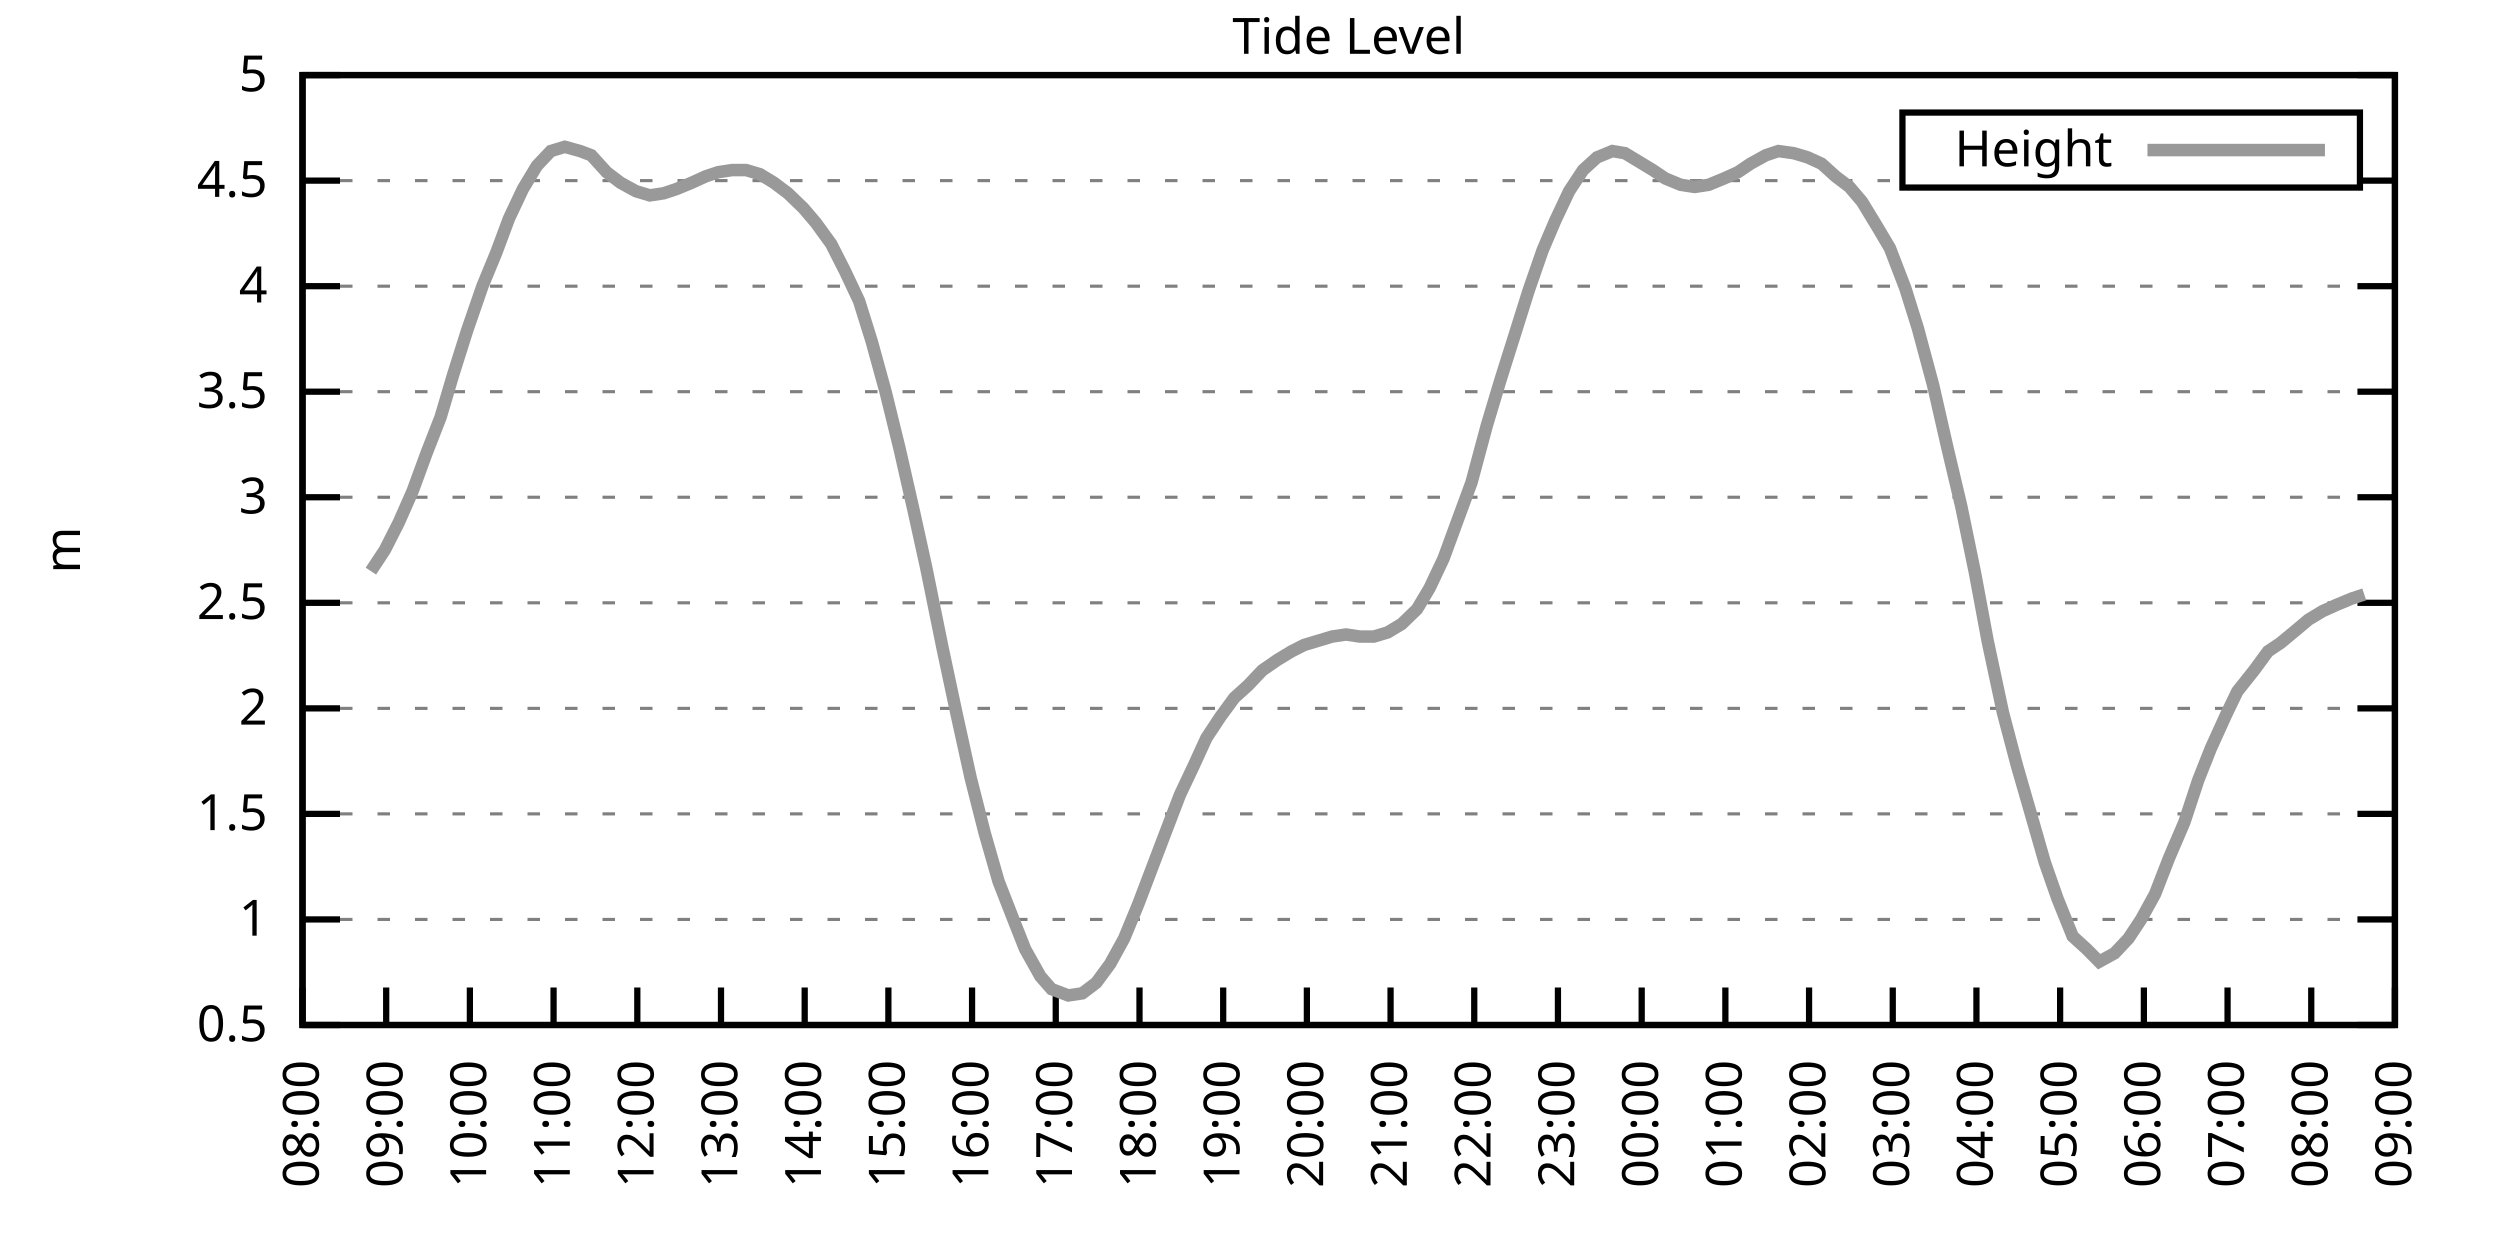
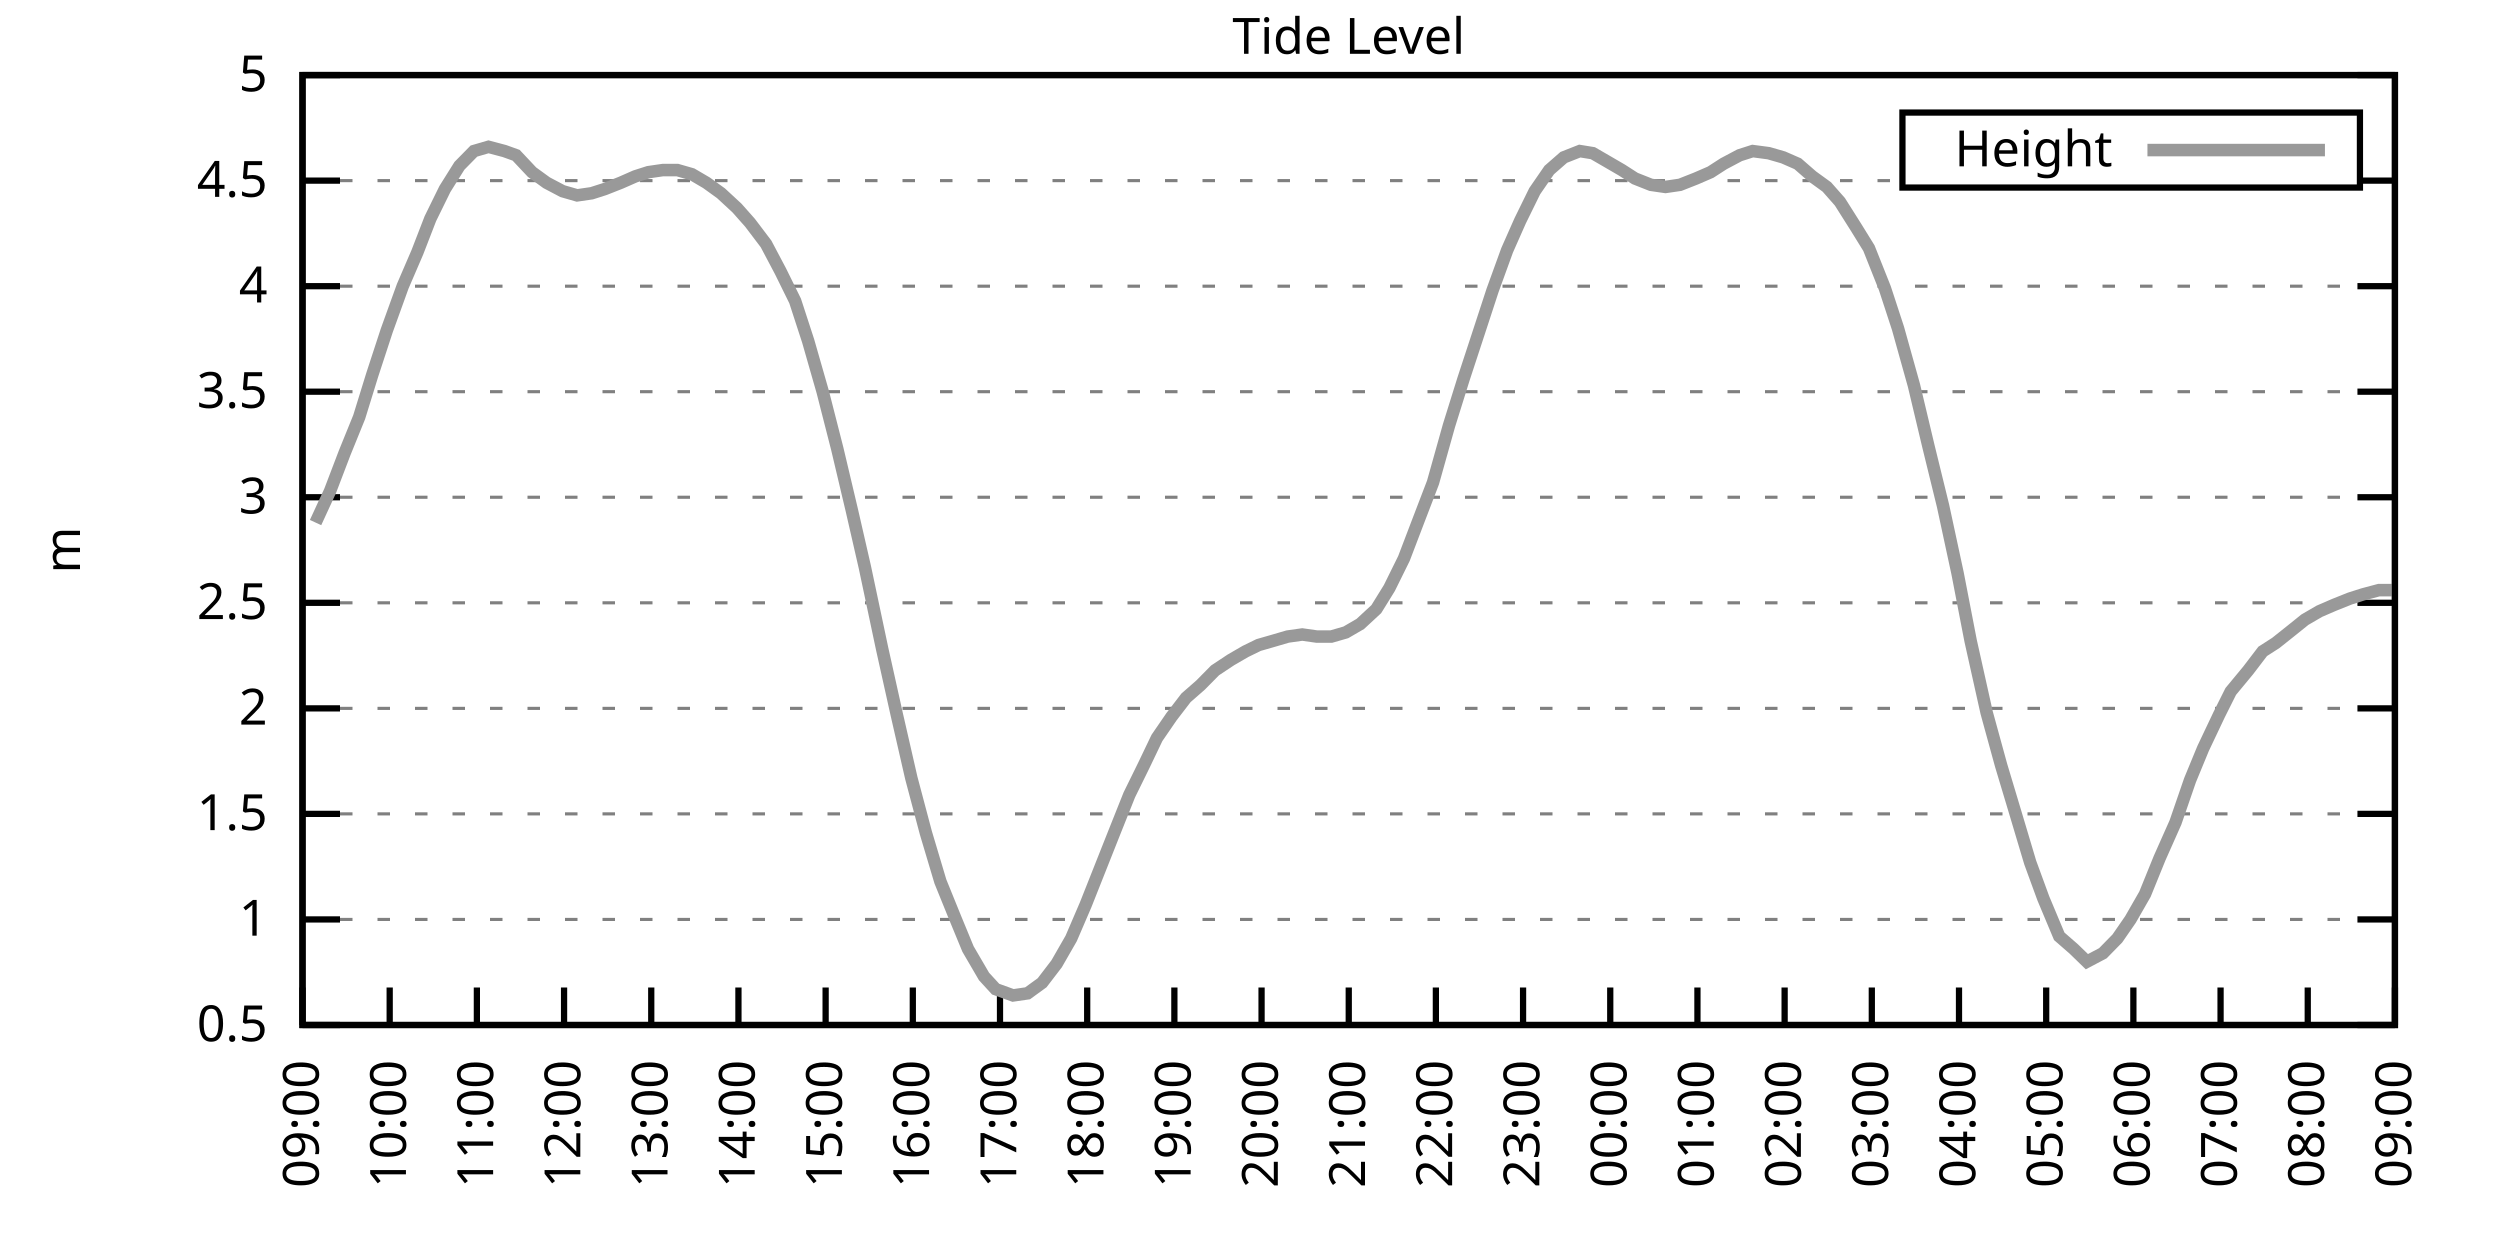
<svg xmlns="http://www.w3.org/2000/svg" xmlns:xlink="http://www.w3.org/1999/xlink" width="400" height="200" viewBox="0 0 400 200">
  <g id="gnuplot_canvas">
    <rect x="0" y="0" width="400" height="200" fill="none" />
    <defs>
      <circle id="gpDot" r="0.5" stroke-width="0.5" stroke="currentColor" />
      <path id="gpPt0" stroke-width="0.333" stroke="currentColor" d="M-1,0 h2 M0,-1 v2" />
      <path id="gpPt1" stroke-width="0.333" stroke="currentColor" d="M-1,-1 L1,1 M1,-1 L-1,1" />
      <path id="gpPt2" stroke-width="0.333" stroke="currentColor" d="M-1,0 L1,0 M0,-1 L0,1 M-1,-1 L1,1 M-1,1 L1,-1" />
      <rect id="gpPt3" stroke-width="0.333" stroke="currentColor" x="-1" y="-1" width="2" height="2" />
      <rect id="gpPt4" stroke-width="0.333" stroke="currentColor" fill="currentColor" x="-1" y="-1" width="2" height="2" />
      <circle id="gpPt5" stroke-width="0.333" stroke="currentColor" cx="0" cy="0" r="1" />
      <use xlink:href="#gpPt5" id="gpPt6" fill="currentColor" stroke="none" />
      <path id="gpPt7" stroke-width="0.333" stroke="currentColor" d="M0,-1.33 L-1.33,0.67 L1.33,0.67 z" />
      <use xlink:href="#gpPt7" id="gpPt8" fill="currentColor" stroke="none" />
      <use xlink:href="#gpPt7" id="gpPt9" stroke="currentColor" transform="rotate(180)" />
      <use xlink:href="#gpPt9" id="gpPt10" fill="currentColor" stroke="none" />
      <use xlink:href="#gpPt3" id="gpPt11" stroke="currentColor" transform="rotate(45)" />
      <use xlink:href="#gpPt11" id="gpPt12" fill="currentColor" stroke="none" />
      <path id="gpPt13" stroke-width="0.333" stroke="currentColor" d="M0,1.330 L1.265,0.411 L0.782,-1.067 L-0.782,-1.076 L-1.265,0.411 z" />
      <use xlink:href="#gpPt13" id="gpPt14" fill="currentColor" stroke="none" />
      <filter id="textbox" filterUnits="objectBoundingBox" x="0" y="0" height="1" width="1">
        <feFlood flood-color="white" flood-opacity="1" result="bgnd" />
        <feComposite in="SourceGraphic" in2="bgnd" operator="atop" />
      </filter>
      <filter id="greybox" filterUnits="objectBoundingBox" x="0" y="0" height="1" width="1">
        <feFlood flood-color="lightgrey" flood-opacity="1" result="grey" />
        <feComposite in="SourceGraphic" in2="grey" operator="atop" />
      </filter>
    </defs>
    <g fill="none" color="white" stroke="currentColor" stroke-width="1.00" stroke-linecap="butt" stroke-linejoin="miter">
</g>
    <g fill="none" color="black" stroke="currentColor" stroke-width="1.00" stroke-linecap="butt" stroke-linejoin="miter">
      <g stroke="none" shape-rendering="crispEdges">
        <polygon fill="rgb(255, 255, 255)" points="48.40,164.00 383.18,164.00 383.18,12.02 48.40,12.02 " />
      </g>
    </g>
    <g fill="none" color="black" stroke="currentColor" stroke-width="1.00" stroke-linecap="butt" stroke-linejoin="miter">
</g>
    <g fill="none" color="black" stroke="black" stroke-width="0.50" stroke-linecap="butt" stroke-linejoin="miter">
</g>
    <g fill="none" color="gray" stroke="currentColor" stroke-width="0.50" stroke-linecap="butt" stroke-linejoin="miter">
      <path stroke="gray" stroke-dasharray="2,4" class="gridline" d="M48.40,164.00 L383.19,164.00  " />
    </g>
    <g fill="none" color="gray" stroke="gray" stroke-width="1.00" stroke-linecap="butt" stroke-linejoin="miter">
</g>
    <g fill="none" color="black" stroke="currentColor" stroke-width="1.00" stroke-linecap="butt" stroke-linejoin="miter">
      <path stroke="black" d="M48.40,164.00 L54.40,164.00 M383.19,164.00 L377.19,164.00  " />
      <g transform="translate(42.80,166.60)" stroke="none" fill="black" font-family="Sans" font-size="8.00" text-anchor="end">
        <text>
          <tspan font-family="Sans"> 0.5</tspan>
        </text>
      </g>
    </g>
    <g fill="none" color="black" stroke="currentColor" stroke-width="1.00" stroke-linecap="butt" stroke-linejoin="miter">
</g>
    <g fill="none" color="black" stroke="black" stroke-width="0.50" stroke-linecap="butt" stroke-linejoin="miter">
</g>
    <g fill="none" color="gray" stroke="currentColor" stroke-width="0.50" stroke-linecap="butt" stroke-linejoin="miter">
      <path stroke="gray" stroke-dasharray="2,4" class="gridline" d="M48.40,147.11 L383.19,147.11  " />
    </g>
    <g fill="none" color="gray" stroke="gray" stroke-width="1.00" stroke-linecap="butt" stroke-linejoin="miter">
</g>
    <g fill="none" color="black" stroke="currentColor" stroke-width="1.00" stroke-linecap="butt" stroke-linejoin="miter">
      <path stroke="black" d="M48.40,147.11 L54.40,147.11 M383.19,147.11 L377.19,147.11  " />
      <g transform="translate(42.80,149.71)" stroke="none" fill="black" font-family="Sans" font-size="8.00" text-anchor="end">
        <text>
          <tspan font-family="Sans"> 1</tspan>
        </text>
      </g>
    </g>
    <g fill="none" color="black" stroke="currentColor" stroke-width="1.00" stroke-linecap="butt" stroke-linejoin="miter">
</g>
    <g fill="none" color="black" stroke="black" stroke-width="0.50" stroke-linecap="butt" stroke-linejoin="miter">
</g>
    <g fill="none" color="gray" stroke="currentColor" stroke-width="0.50" stroke-linecap="butt" stroke-linejoin="miter">
      <path stroke="gray" stroke-dasharray="2,4" class="gridline" d="M48.40,130.22 L383.19,130.22  " />
    </g>
    <g fill="none" color="gray" stroke="gray" stroke-width="1.00" stroke-linecap="butt" stroke-linejoin="miter">
</g>
    <g fill="none" color="black" stroke="currentColor" stroke-width="1.00" stroke-linecap="butt" stroke-linejoin="miter">
      <path stroke="black" d="M48.40,130.22 L54.40,130.22 M383.19,130.22 L377.19,130.22  " />
      <g transform="translate(42.80,132.82)" stroke="none" fill="black" font-family="Sans" font-size="8.00" text-anchor="end">
        <text>
          <tspan font-family="Sans"> 1.5</tspan>
        </text>
      </g>
    </g>
    <g fill="none" color="black" stroke="currentColor" stroke-width="1.00" stroke-linecap="butt" stroke-linejoin="miter">
</g>
    <g fill="none" color="black" stroke="black" stroke-width="0.50" stroke-linecap="butt" stroke-linejoin="miter">
</g>
    <g fill="none" color="gray" stroke="currentColor" stroke-width="0.50" stroke-linecap="butt" stroke-linejoin="miter">
      <path stroke="gray" stroke-dasharray="2,4" class="gridline" d="M48.40,113.34 L383.19,113.34  " />
    </g>
    <g fill="none" color="gray" stroke="gray" stroke-width="1.00" stroke-linecap="butt" stroke-linejoin="miter">
</g>
    <g fill="none" color="black" stroke="currentColor" stroke-width="1.00" stroke-linecap="butt" stroke-linejoin="miter">
      <path stroke="black" d="M48.40,113.34 L54.40,113.34 M383.19,113.34 L377.19,113.34  " />
      <g transform="translate(42.80,115.94)" stroke="none" fill="black" font-family="Sans" font-size="8.00" text-anchor="end">
        <text>
          <tspan font-family="Sans"> 2</tspan>
        </text>
      </g>
    </g>
    <g fill="none" color="black" stroke="currentColor" stroke-width="1.00" stroke-linecap="butt" stroke-linejoin="miter">
</g>
    <g fill="none" color="black" stroke="black" stroke-width="0.50" stroke-linecap="butt" stroke-linejoin="miter">
</g>
    <g fill="none" color="gray" stroke="currentColor" stroke-width="0.50" stroke-linecap="butt" stroke-linejoin="miter">
      <path stroke="gray" stroke-dasharray="2,4" class="gridline" d="M48.40,96.45 L383.19,96.45  " />
    </g>
    <g fill="none" color="gray" stroke="gray" stroke-width="1.00" stroke-linecap="butt" stroke-linejoin="miter">
</g>
    <g fill="none" color="black" stroke="currentColor" stroke-width="1.00" stroke-linecap="butt" stroke-linejoin="miter">
      <path stroke="black" d="M48.40,96.45 L54.40,96.45 M383.19,96.45 L377.19,96.45  " />
      <g transform="translate(42.80,99.05)" stroke="none" fill="black" font-family="Sans" font-size="8.00" text-anchor="end">
        <text>
          <tspan font-family="Sans"> 2.5</tspan>
        </text>
      </g>
    </g>
    <g fill="none" color="black" stroke="currentColor" stroke-width="1.00" stroke-linecap="butt" stroke-linejoin="miter">
</g>
    <g fill="none" color="black" stroke="black" stroke-width="0.50" stroke-linecap="butt" stroke-linejoin="miter">
</g>
    <g fill="none" color="gray" stroke="currentColor" stroke-width="0.50" stroke-linecap="butt" stroke-linejoin="miter">
      <path stroke="gray" stroke-dasharray="2,4" class="gridline" d="M48.40,79.56 L383.19,79.56  " />
    </g>
    <g fill="none" color="gray" stroke="gray" stroke-width="1.00" stroke-linecap="butt" stroke-linejoin="miter">
</g>
    <g fill="none" color="black" stroke="currentColor" stroke-width="1.00" stroke-linecap="butt" stroke-linejoin="miter">
      <path stroke="black" d="M48.40,79.56 L54.40,79.56 M383.19,79.56 L377.19,79.56  " />
      <g transform="translate(42.80,82.16)" stroke="none" fill="black" font-family="Sans" font-size="8.00" text-anchor="end">
        <text>
          <tspan font-family="Sans"> 3</tspan>
        </text>
      </g>
    </g>
    <g fill="none" color="black" stroke="currentColor" stroke-width="1.00" stroke-linecap="butt" stroke-linejoin="miter">
</g>
    <g fill="none" color="black" stroke="black" stroke-width="0.50" stroke-linecap="butt" stroke-linejoin="miter">
</g>
    <g fill="none" color="gray" stroke="currentColor" stroke-width="0.50" stroke-linecap="butt" stroke-linejoin="miter">
      <path stroke="gray" stroke-dasharray="2,4" class="gridline" d="M48.40,62.67 L383.19,62.67  " />
    </g>
    <g fill="none" color="gray" stroke="gray" stroke-width="1.00" stroke-linecap="butt" stroke-linejoin="miter">
</g>
    <g fill="none" color="black" stroke="currentColor" stroke-width="1.00" stroke-linecap="butt" stroke-linejoin="miter">
      <path stroke="black" d="M48.40,62.67 L54.40,62.67 M383.19,62.67 L377.19,62.67  " />
      <g transform="translate(42.80,65.27)" stroke="none" fill="black" font-family="Sans" font-size="8.00" text-anchor="end">
        <text>
          <tspan font-family="Sans"> 3.5</tspan>
        </text>
      </g>
    </g>
    <g fill="none" color="black" stroke="currentColor" stroke-width="1.00" stroke-linecap="butt" stroke-linejoin="miter">
</g>
    <g fill="none" color="black" stroke="black" stroke-width="0.50" stroke-linecap="butt" stroke-linejoin="miter">
</g>
    <g fill="none" color="gray" stroke="currentColor" stroke-width="0.50" stroke-linecap="butt" stroke-linejoin="miter">
      <path stroke="gray" stroke-dasharray="2,4" class="gridline" d="M48.40,45.79 L383.19,45.79  " />
    </g>
    <g fill="none" color="gray" stroke="gray" stroke-width="1.00" stroke-linecap="butt" stroke-linejoin="miter">
</g>
    <g fill="none" color="black" stroke="currentColor" stroke-width="1.00" stroke-linecap="butt" stroke-linejoin="miter">
      <path stroke="black" d="M48.40,45.79 L54.40,45.79 M383.19,45.79 L377.19,45.79  " />
      <g transform="translate(42.80,48.39)" stroke="none" fill="black" font-family="Sans" font-size="8.00" text-anchor="end">
        <text>
          <tspan font-family="Sans"> 4</tspan>
        </text>
      </g>
    </g>
    <g fill="none" color="black" stroke="currentColor" stroke-width="1.00" stroke-linecap="butt" stroke-linejoin="miter">
</g>
    <g fill="none" color="black" stroke="black" stroke-width="0.50" stroke-linecap="butt" stroke-linejoin="miter">
</g>
    <g fill="none" color="gray" stroke="currentColor" stroke-width="0.50" stroke-linecap="butt" stroke-linejoin="miter">
      <path stroke="gray" stroke-dasharray="2,4" class="gridline" d="M48.40,28.90 L304.39,28.90 M377.59,28.90 L383.19,28.90  " />
    </g>
    <g fill="none" color="gray" stroke="gray" stroke-width="1.00" stroke-linecap="butt" stroke-linejoin="miter">
</g>
    <g fill="none" color="black" stroke="currentColor" stroke-width="1.00" stroke-linecap="butt" stroke-linejoin="miter">
      <path stroke="black" d="M48.40,28.90 L54.40,28.90 M383.19,28.90 L377.19,28.90  " />
      <g transform="translate(42.80,31.50)" stroke="none" fill="black" font-family="Sans" font-size="8.00" text-anchor="end">
        <text>
          <tspan font-family="Sans"> 4.5</tspan>
        </text>
      </g>
    </g>
    <g fill="none" color="black" stroke="currentColor" stroke-width="1.00" stroke-linecap="butt" stroke-linejoin="miter">
</g>
    <g fill="none" color="black" stroke="black" stroke-width="0.50" stroke-linecap="butt" stroke-linejoin="miter">
</g>
    <g fill="none" color="gray" stroke="currentColor" stroke-width="0.50" stroke-linecap="butt" stroke-linejoin="miter">
      <path stroke="gray" stroke-dasharray="2,4" class="gridline" d="M48.40,12.01 L383.19,12.01  " />
    </g>
    <g fill="none" color="gray" stroke="gray" stroke-width="1.00" stroke-linecap="butt" stroke-linejoin="miter">
</g>
    <g fill="none" color="black" stroke="currentColor" stroke-width="1.00" stroke-linecap="butt" stroke-linejoin="miter">
      <path stroke="black" d="M48.40,12.01 L54.40,12.01 M383.19,12.01 L377.19,12.01  " />
      <g transform="translate(42.80,14.61)" stroke="none" fill="black" font-family="Sans" font-size="8.00" text-anchor="end">
        <text>
          <tspan font-family="Sans"> 5</tspan>
        </text>
      </g>
    </g>
    <g fill="none" color="black" stroke="currentColor" stroke-width="1.00" stroke-linecap="butt" stroke-linejoin="miter">
      <path stroke="black" d="M48.40,164.00 L48.40,158.00  " />
      <g transform="translate(51.00,169.60) rotate(270.00)" stroke="none" fill="black" font-family="Sans" font-size="8.00" text-anchor="end">
        <text>
-           <tspan font-family="Sans">08:00</tspan>
-         </text>
-       </g>
-     </g>
-     <g fill="none" color="black" stroke="currentColor" stroke-width="1.00" stroke-linecap="butt" stroke-linejoin="miter">
-       <path stroke="black" d="M61.79,164.00 L61.79,158.00  " />
-       <g transform="translate(64.39,169.60) rotate(270.00)" stroke="none" fill="black" font-family="Sans" font-size="8.00" text-anchor="end">
-         <text>
          <tspan font-family="Sans">09:00</tspan>
        </text>
      </g>
    </g>
    <g fill="none" color="black" stroke="currentColor" stroke-width="1.00" stroke-linecap="butt" stroke-linejoin="miter">
-       <path stroke="black" d="M75.18,164.00 L75.18,158.00  " />
-       <g transform="translate(77.78,169.60) rotate(270.00)" stroke="none" fill="black" font-family="Sans" font-size="8.00" text-anchor="end">
+       <path stroke="black" d="M62.35,164.00 L62.35,158.00  " />
+       <g transform="translate(64.95,169.60) rotate(270.00)" stroke="none" fill="black" font-family="Sans" font-size="8.00" text-anchor="end">
        <text>
          <tspan font-family="Sans">10:00</tspan>
        </text>
      </g>
    </g>
    <g fill="none" color="black" stroke="currentColor" stroke-width="1.00" stroke-linecap="butt" stroke-linejoin="miter">
-       <path stroke="black" d="M88.57,164.00 L88.57,158.00  " />
-       <g transform="translate(91.17,169.60) rotate(270.00)" stroke="none" fill="black" font-family="Sans" font-size="8.00" text-anchor="end">
+       <path stroke="black" d="M76.30,164.00 L76.30,158.00  " />
+       <g transform="translate(78.90,169.60) rotate(270.00)" stroke="none" fill="black" font-family="Sans" font-size="8.00" text-anchor="end">
        <text>
          <tspan font-family="Sans">11:00</tspan>
        </text>
      </g>
    </g>
    <g fill="none" color="black" stroke="currentColor" stroke-width="1.00" stroke-linecap="butt" stroke-linejoin="miter">
-       <path stroke="black" d="M101.97,164.00 L101.97,158.00  " />
-       <g transform="translate(104.57,169.60) rotate(270.00)" stroke="none" fill="black" font-family="Sans" font-size="8.00" text-anchor="end">
+       <path stroke="black" d="M90.25,164.00 L90.25,158.00  " />
+       <g transform="translate(92.85,169.60) rotate(270.00)" stroke="none" fill="black" font-family="Sans" font-size="8.00" text-anchor="end">
        <text>
          <tspan font-family="Sans">12:00</tspan>
        </text>
      </g>
    </g>
    <g fill="none" color="black" stroke="currentColor" stroke-width="1.00" stroke-linecap="butt" stroke-linejoin="miter">
-       <path stroke="black" d="M115.36,164.00 L115.36,158.00  " />
-       <g transform="translate(117.96,169.60) rotate(270.00)" stroke="none" fill="black" font-family="Sans" font-size="8.00" text-anchor="end">
+       <path stroke="black" d="M104.20,164.00 L104.20,158.00  " />
+       <g transform="translate(106.80,169.60) rotate(270.00)" stroke="none" fill="black" font-family="Sans" font-size="8.00" text-anchor="end">
        <text>
          <tspan font-family="Sans">13:00</tspan>
        </text>
      </g>
    </g>
    <g fill="none" color="black" stroke="currentColor" stroke-width="1.00" stroke-linecap="butt" stroke-linejoin="miter">
-       <path stroke="black" d="M128.75,164.00 L128.75,158.00  " />
-       <g transform="translate(131.35,169.60) rotate(270.00)" stroke="none" fill="black" font-family="Sans" font-size="8.00" text-anchor="end">
+       <path stroke="black" d="M118.15,164.00 L118.15,158.00  " />
+       <g transform="translate(120.75,169.60) rotate(270.00)" stroke="none" fill="black" font-family="Sans" font-size="8.00" text-anchor="end">
        <text>
          <tspan font-family="Sans">14:00</tspan>
        </text>
      </g>
    </g>
    <g fill="none" color="black" stroke="currentColor" stroke-width="1.00" stroke-linecap="butt" stroke-linejoin="miter">
-       <path stroke="black" d="M142.14,164.00 L142.14,158.00  " />
-       <g transform="translate(144.74,169.60) rotate(270.00)" stroke="none" fill="black" font-family="Sans" font-size="8.00" text-anchor="end">
+       <path stroke="black" d="M132.10,164.00 L132.10,158.00  " />
+       <g transform="translate(134.70,169.60) rotate(270.00)" stroke="none" fill="black" font-family="Sans" font-size="8.00" text-anchor="end">
        <text>
          <tspan font-family="Sans">15:00</tspan>
        </text>
      </g>
    </g>
    <g fill="none" color="black" stroke="currentColor" stroke-width="1.00" stroke-linecap="butt" stroke-linejoin="miter">
-       <path stroke="black" d="M155.53,164.00 L155.53,158.00  " />
-       <g transform="translate(158.13,169.60) rotate(270.00)" stroke="none" fill="black" font-family="Sans" font-size="8.00" text-anchor="end">
+       <path stroke="black" d="M146.05,164.00 L146.05,158.00  " />
+       <g transform="translate(148.65,169.60) rotate(270.00)" stroke="none" fill="black" font-family="Sans" font-size="8.00" text-anchor="end">
        <text>
          <tspan font-family="Sans">16:00</tspan>
        </text>
      </g>
    </g>
    <g fill="none" color="black" stroke="currentColor" stroke-width="1.00" stroke-linecap="butt" stroke-linejoin="miter">
-       <path stroke="black" d="M168.92,164.00 L168.92,158.00  " />
-       <g transform="translate(171.52,169.60) rotate(270.00)" stroke="none" fill="black" font-family="Sans" font-size="8.00" text-anchor="end">
+       <path stroke="black" d="M160.00,164.00 L160.00,158.00  " />
+       <g transform="translate(162.60,169.60) rotate(270.00)" stroke="none" fill="black" font-family="Sans" font-size="8.00" text-anchor="end">
        <text>
          <tspan font-family="Sans">17:00</tspan>
        </text>
      </g>
    </g>
    <g fill="none" color="black" stroke="currentColor" stroke-width="1.00" stroke-linecap="butt" stroke-linejoin="miter">
-       <path stroke="black" d="M182.32,164.00 L182.32,158.00  " />
-       <g transform="translate(184.92,169.60) rotate(270.00)" stroke="none" fill="black" font-family="Sans" font-size="8.00" text-anchor="end">
+       <path stroke="black" d="M173.95,164.00 L173.95,158.00  " />
+       <g transform="translate(176.55,169.60) rotate(270.00)" stroke="none" fill="black" font-family="Sans" font-size="8.00" text-anchor="end">
        <text>
          <tspan font-family="Sans">18:00</tspan>
        </text>
      </g>
    </g>
    <g fill="none" color="black" stroke="currentColor" stroke-width="1.00" stroke-linecap="butt" stroke-linejoin="miter">
-       <path stroke="black" d="M195.71,164.00 L195.71,158.00  " />
-       <g transform="translate(198.31,169.60) rotate(270.00)" stroke="none" fill="black" font-family="Sans" font-size="8.00" text-anchor="end">
+       <path stroke="black" d="M187.90,164.00 L187.90,158.00  " />
+       <g transform="translate(190.50,169.60) rotate(270.00)" stroke="none" fill="black" font-family="Sans" font-size="8.00" text-anchor="end">
        <text>
          <tspan font-family="Sans">19:00</tspan>
        </text>
      </g>
    </g>
    <g fill="none" color="black" stroke="currentColor" stroke-width="1.00" stroke-linecap="butt" stroke-linejoin="miter">
-       <path stroke="black" d="M209.10,164.00 L209.10,158.00  " />
-       <g transform="translate(211.70,169.60) rotate(270.00)" stroke="none" fill="black" font-family="Sans" font-size="8.00" text-anchor="end">
+       <path stroke="black" d="M201.85,164.00 L201.85,158.00  " />
+       <g transform="translate(204.45,169.60) rotate(270.00)" stroke="none" fill="black" font-family="Sans" font-size="8.00" text-anchor="end">
        <text>
          <tspan font-family="Sans">20:00</tspan>
        </text>
      </g>
    </g>
    <g fill="none" color="black" stroke="currentColor" stroke-width="1.00" stroke-linecap="butt" stroke-linejoin="miter">
-       <path stroke="black" d="M222.49,164.00 L222.49,158.00  " />
-       <g transform="translate(225.09,169.60) rotate(270.00)" stroke="none" fill="black" font-family="Sans" font-size="8.00" text-anchor="end">
+       <path stroke="black" d="M215.80,164.00 L215.80,158.00  " />
+       <g transform="translate(218.40,169.60) rotate(270.00)" stroke="none" fill="black" font-family="Sans" font-size="8.00" text-anchor="end">
        <text>
          <tspan font-family="Sans">21:00</tspan>
        </text>
      </g>
    </g>
    <g fill="none" color="black" stroke="currentColor" stroke-width="1.00" stroke-linecap="butt" stroke-linejoin="miter">
-       <path stroke="black" d="M235.88,164.00 L235.88,158.00  " />
-       <g transform="translate(238.48,169.60) rotate(270.00)" stroke="none" fill="black" font-family="Sans" font-size="8.00" text-anchor="end">
+       <path stroke="black" d="M229.74,164.00 L229.74,158.00  " />
+       <g transform="translate(232.34,169.60) rotate(270.00)" stroke="none" fill="black" font-family="Sans" font-size="8.00" text-anchor="end">
        <text>
          <tspan font-family="Sans">22:00</tspan>
        </text>
      </g>
    </g>
    <g fill="none" color="black" stroke="currentColor" stroke-width="1.00" stroke-linecap="butt" stroke-linejoin="miter">
-       <path stroke="black" d="M249.27,164.00 L249.27,158.00  " />
-       <g transform="translate(251.87,169.60) rotate(270.00)" stroke="none" fill="black" font-family="Sans" font-size="8.00" text-anchor="end">
+       <path stroke="black" d="M243.69,164.00 L243.69,158.00  " />
+       <g transform="translate(246.29,169.60) rotate(270.00)" stroke="none" fill="black" font-family="Sans" font-size="8.00" text-anchor="end">
        <text>
          <tspan font-family="Sans">23:00</tspan>
        </text>
      </g>
    </g>
    <g fill="none" color="black" stroke="currentColor" stroke-width="1.00" stroke-linecap="butt" stroke-linejoin="miter">
-       <path stroke="black" d="M262.67,164.00 L262.67,158.00  " />
-       <g transform="translate(265.27,169.60) rotate(270.00)" stroke="none" fill="black" font-family="Sans" font-size="8.00" text-anchor="end">
+       <path stroke="black" d="M257.64,164.00 L257.64,158.00  " />
+       <g transform="translate(260.24,169.60) rotate(270.00)" stroke="none" fill="black" font-family="Sans" font-size="8.00" text-anchor="end">
        <text>
          <tspan font-family="Sans">00:00</tspan>
        </text>
      </g>
    </g>
    <g fill="none" color="black" stroke="currentColor" stroke-width="1.00" stroke-linecap="butt" stroke-linejoin="miter">
-       <path stroke="black" d="M276.06,164.00 L276.06,158.00  " />
-       <g transform="translate(278.66,169.60) rotate(270.00)" stroke="none" fill="black" font-family="Sans" font-size="8.00" text-anchor="end">
+       <path stroke="black" d="M271.59,164.00 L271.59,158.00  " />
+       <g transform="translate(274.19,169.60) rotate(270.00)" stroke="none" fill="black" font-family="Sans" font-size="8.00" text-anchor="end">
        <text>
          <tspan font-family="Sans">01:00</tspan>
        </text>
      </g>
    </g>
    <g fill="none" color="black" stroke="currentColor" stroke-width="1.00" stroke-linecap="butt" stroke-linejoin="miter">
-       <path stroke="black" d="M289.45,164.00 L289.45,158.00  " />
-       <g transform="translate(292.05,169.60) rotate(270.00)" stroke="none" fill="black" font-family="Sans" font-size="8.00" text-anchor="end">
+       <path stroke="black" d="M285.54,164.00 L285.54,158.00  " />
+       <g transform="translate(288.14,169.60) rotate(270.00)" stroke="none" fill="black" font-family="Sans" font-size="8.00" text-anchor="end">
        <text>
          <tspan font-family="Sans">02:00</tspan>
        </text>
      </g>
    </g>
    <g fill="none" color="black" stroke="currentColor" stroke-width="1.00" stroke-linecap="butt" stroke-linejoin="miter">
-       <path stroke="black" d="M302.84,164.00 L302.84,158.00  " />
-       <g transform="translate(305.44,169.60) rotate(270.00)" stroke="none" fill="black" font-family="Sans" font-size="8.00" text-anchor="end">
+       <path stroke="black" d="M299.49,164.00 L299.49,158.00  " />
+       <g transform="translate(302.09,169.60) rotate(270.00)" stroke="none" fill="black" font-family="Sans" font-size="8.00" text-anchor="end">
        <text>
          <tspan font-family="Sans">03:00</tspan>
        </text>
      </g>
    </g>
    <g fill="none" color="black" stroke="currentColor" stroke-width="1.00" stroke-linecap="butt" stroke-linejoin="miter">
-       <path stroke="black" d="M316.23,164.00 L316.23,158.00  " />
-       <g transform="translate(318.83,169.60) rotate(270.00)" stroke="none" fill="black" font-family="Sans" font-size="8.00" text-anchor="end">
+       <path stroke="black" d="M313.44,164.00 L313.44,158.00  " />
+       <g transform="translate(316.04,169.60) rotate(270.00)" stroke="none" fill="black" font-family="Sans" font-size="8.00" text-anchor="end">
        <text>
          <tspan font-family="Sans">04:00</tspan>
        </text>
      </g>
    </g>
    <g fill="none" color="black" stroke="currentColor" stroke-width="1.00" stroke-linecap="butt" stroke-linejoin="miter">
-       <path stroke="black" d="M329.62,164.00 L329.62,158.00  " />
-       <g transform="translate(332.22,169.60) rotate(270.00)" stroke="none" fill="black" font-family="Sans" font-size="8.00" text-anchor="end">
+       <path stroke="black" d="M327.39,164.00 L327.39,158.00  " />
+       <g transform="translate(329.99,169.60) rotate(270.00)" stroke="none" fill="black" font-family="Sans" font-size="8.00" text-anchor="end">
        <text>
          <tspan font-family="Sans">05:00</tspan>
        </text>
      </g>
    </g>
    <g fill="none" color="black" stroke="currentColor" stroke-width="1.00" stroke-linecap="butt" stroke-linejoin="miter">
-       <path stroke="black" d="M343.02,164.00 L343.02,158.00  " />
-       <g transform="translate(345.62,169.60) rotate(270.00)" stroke="none" fill="black" font-family="Sans" font-size="8.00" text-anchor="end">
+       <path stroke="black" d="M341.34,164.00 L341.34,158.00  " />
+       <g transform="translate(343.94,169.60) rotate(270.00)" stroke="none" fill="black" font-family="Sans" font-size="8.00" text-anchor="end">
        <text>
          <tspan font-family="Sans">06:00</tspan>
        </text>
      </g>
    </g>
    <g fill="none" color="black" stroke="currentColor" stroke-width="1.00" stroke-linecap="butt" stroke-linejoin="miter">
-       <path stroke="black" d="M356.41,164.00 L356.41,158.00  " />
-       <g transform="translate(359.01,169.60) rotate(270.00)" stroke="none" fill="black" font-family="Sans" font-size="8.00" text-anchor="end">
+       <path stroke="black" d="M355.29,164.00 L355.29,158.00  " />
+       <g transform="translate(357.89,169.60) rotate(270.00)" stroke="none" fill="black" font-family="Sans" font-size="8.00" text-anchor="end">
        <text>
          <tspan font-family="Sans">07:00</tspan>
        </text>
      </g>
    </g>
    <g fill="none" color="black" stroke="currentColor" stroke-width="1.00" stroke-linecap="butt" stroke-linejoin="miter">
-       <path stroke="black" d="M369.80,164.00 L369.80,158.00  " />
-       <g transform="translate(372.40,169.60) rotate(270.00)" stroke="none" fill="black" font-family="Sans" font-size="8.00" text-anchor="end">
+       <path stroke="black" d="M369.24,164.00 L369.24,158.00  " />
+       <g transform="translate(371.84,169.60) rotate(270.00)" stroke="none" fill="black" font-family="Sans" font-size="8.00" text-anchor="end">
        <text>
          <tspan font-family="Sans">08:00</tspan>
        </text>
      </g>
    </g>
    <g fill="none" color="black" stroke="currentColor" stroke-width="1.00" stroke-linecap="butt" stroke-linejoin="miter">
      <path stroke="black" d="M383.19,164.00 L383.19,158.00  " />
      <g transform="translate(385.79,169.60) rotate(270.00)" stroke="none" fill="black" font-family="Sans" font-size="8.00" text-anchor="end">
        <text>
          <tspan font-family="Sans">09:00</tspan>
        </text>
      </g>
    </g>
    <g fill="none" color="black" stroke="currentColor" stroke-width="1.00" stroke-linecap="butt" stroke-linejoin="miter">
</g>
    <g fill="none" color="black" stroke="currentColor" stroke-width="1.00" stroke-linecap="butt" stroke-linejoin="miter">
      <path stroke="black" d="M48.40,12.01 L48.40,164.00 L383.19,164.00 L383.19,12.01 L48.40,12.01 Z  " />
    </g>
    <g fill="none" color="black" stroke="currentColor" stroke-width="1.00" stroke-linecap="butt" stroke-linejoin="miter">
</g>
    <g fill="none" color="black" stroke="currentColor" stroke-width="1.00" stroke-linecap="butt" stroke-linejoin="miter">
      <path stroke="black" d="M304.39,30.01 L304.39,18.01 L377.59,18.01 L377.59,30.01 L304.39,30.01 Z  " />
    </g>
    <g id="Tide_level_plot_1">
      <g fill="none" color="white" stroke="black" stroke-width="2.00" stroke-linecap="butt" stroke-linejoin="miter">
</g>
      <g fill="none" color="black" stroke="currentColor" stroke-width="2.00" stroke-linecap="butt" stroke-linejoin="miter">
        <g transform="translate(337.99,26.61)" stroke="none" fill="black" font-family="Sans" font-size="8.00" text-anchor="end">
          <text>
            <tspan font-family="Sans">Height</tspan>
          </text>
        </g>
      </g>
      <g fill="none" color="black" stroke="currentColor" stroke-width="2.00" stroke-linecap="butt" stroke-linejoin="miter">
-         <path stroke="rgb(153, 153, 153)" d="M343.59,24.01 L371.99,24.01 M59.34,91.38 L61.57,88.00 L63.80,83.61 L66.03,78.55 L68.26,72.47 L70.50,66.73   L72.50,59.97 L74.74,52.88 L77.19,45.79 L79.42,40.38 L81.43,34.98 L83.66,30.25 L85.90,26.53 L88.13,24.17   L90.36,23.49 L92.82,24.17 L94.60,24.84 L97.06,27.55 L99.29,29.24 L101.74,30.59 L103.98,31.26 L106.21,30.92   L108.22,30.25 L110.67,29.24 L112.90,28.22 L114.91,27.55 L117.14,27.21 L119.38,27.21 L121.61,27.88 L123.84,29.24   L126.07,30.92 L128.53,33.29 L130.54,35.65 L132.99,39.03 L135.22,43.42 L137.45,48.15 L139.46,54.57 L141.69,62.67   L143.93,71.79 L146.16,81.59 L148.17,90.71 L150.85,103.88 L153.08,114.35 L155.31,124.48 L157.54,133.26 L159.77,141.03   L162.01,146.77 L164.01,151.84 L166.47,156.23 L168.25,158.26 L170.93,159.27 L173.17,158.93 L175.40,157.24 L177.63,154.21   L179.86,150.15 L182.09,144.75 L186.33,133.60 L188.79,127.18 L191.02,122.46 L193.03,118.07 L195.26,114.69 L197.49,111.65   L199.73,109.62 L201.96,107.26 L204.41,105.57 L206.64,104.22 L208.65,103.20 L210.88,102.53 L213.12,101.85 L215.35,101.52   L217.58,101.85 L219.81,101.85 L222.04,101.18 L224.28,99.83 L226.73,97.46 L228.74,94.08 L230.97,89.36 L233.20,83.28   L235.44,77.20 L237.89,68.08 L240.12,60.65 L242.36,53.55 L244.59,46.46 L246.82,40.04 L248.83,35.32 L251.06,30.59   L253.29,27.21 L255.52,25.18 L257.98,24.17 L259.99,24.51 L262.22,25.86 L264.45,27.21 L266.46,28.56 L268.92,29.57   L271.15,29.91 L273.38,29.57 L275.83,28.56 L278.07,27.55 L280.07,26.20 L282.53,24.84 L284.54,24.17 L286.99,24.51   L289.23,25.18 L291.46,26.20 L293.69,28.22 L295.92,29.91 L297.93,32.28 L300.39,36.33 L302.39,39.71 L304.85,46.12   L306.86,52.54 L309.31,61.66 L311.54,71.45 L313.78,80.91 L316.01,91.72 L318.02,102.53 L320.47,114.01 L322.70,122.46   L324.94,130.22 L327.17,137.99 L329.18,143.73 L331.63,149.81 L333.86,151.84 L335.87,153.87 L338.33,152.52 L340.56,150.15   L342.57,147.11 L344.80,143.06 L347.03,137.32 L349.49,131.58 L351.72,124.82 L353.73,119.75 L356.18,114.35 L357.97,110.63   L360.65,107.26 L362.88,104.22 L364.89,102.87 L367.34,100.84 L369.35,99.15 L371.58,97.80 L373.82,96.79 L376.27,95.77   L378.28,95.10  " />
+         <path stroke="rgb(153, 153, 153)" d="M343.59,24.01 L371.99,24.01 M50.49,83.61 L52.82,78.55 L55.14,72.47 L57.47,66.73 L59.56,59.97 L61.88,52.88   L64.44,45.79 L66.77,40.38 L68.86,34.98 L71.18,30.25 L73.51,26.53 L75.83,24.17 L78.16,23.49 L80.72,24.17   L82.58,24.84 L85.13,27.55 L87.46,29.24 L90.02,30.59 L92.34,31.26 L94.67,30.92 L96.76,30.25 L99.32,29.24   L101.64,28.22 L103.73,27.55 L106.06,27.21 L108.38,27.21 L110.71,27.88 L113.03,29.24 L115.36,30.92 L117.92,33.29   L120.01,35.65 L122.57,39.03 L124.89,43.42 L127.22,48.15 L129.31,54.57 L131.63,62.67 L133.96,71.79 L136.28,81.59   L138.37,90.71 L141.16,103.88 L143.49,114.35 L145.81,124.48 L148.14,133.26 L150.46,141.03 L152.79,146.77 L154.88,151.84   L157.44,156.23 L159.30,158.26 L162.09,159.27 L164.41,158.93 L166.74,157.24 L169.06,154.21 L171.39,150.15 L173.71,144.75   L178.13,133.60 L180.69,127.18 L183.01,122.46 L185.11,118.07 L187.43,114.69 L189.76,111.65 L192.08,109.62 L194.41,107.26   L196.96,105.57 L199.29,104.22 L201.38,103.20 L203.71,102.53 L206.03,101.85 L208.36,101.52 L210.68,101.85 L213.01,101.85   L215.33,101.18 L217.65,99.83 L220.21,97.46 L222.30,94.08 L224.63,89.36 L226.95,83.28 L229.28,77.20 L231.84,68.08   L234.16,60.65 L236.49,53.55 L238.81,46.46 L241.14,40.04 L243.23,35.32 L245.55,30.59 L247.88,27.21 L250.20,25.18   L252.76,24.17 L254.85,24.51 L257.18,25.86 L259.50,27.21 L261.60,28.56 L264.15,29.57 L266.48,29.91 L268.80,29.57   L271.36,28.56 L273.69,27.55 L275.78,26.20 L278.34,24.84 L280.43,24.17 L282.99,24.51 L285.31,25.18 L287.64,26.20   L289.96,28.22 L292.29,29.91 L294.38,32.28 L296.94,36.33 L299.03,39.71 L301.58,46.12 L303.68,52.54 L306.23,61.66   L308.56,71.45 L310.88,80.91 L313.21,91.72 L315.30,102.53 L317.86,114.01 L320.18,122.46 L322.51,130.22 L324.83,137.99   L326.93,143.73 L329.48,149.81 L331.81,151.84 L333.90,153.87 L336.46,152.52 L338.78,150.15 L340.88,147.11 L343.20,143.06   L345.53,137.32 L348.08,131.58 L350.41,124.82 L352.50,119.75 L355.06,114.35 L356.92,110.63 L359.71,107.26 L362.03,104.22   L364.13,102.87 L366.68,100.84 L368.78,99.15 L371.10,97.80 L373.43,96.79 L375.98,95.77 L378.08,95.10 L380.63,94.42   L382.73,94.42  " />
      </g>
    </g>
    <g fill="none" color="black" stroke="currentColor" stroke-width="2.00" stroke-linecap="butt" stroke-linejoin="miter">
</g>
    <g fill="none" color="black" stroke="black" stroke-width="1.00" stroke-linecap="butt" stroke-linejoin="miter">
</g>
    <g fill="none" color="black" stroke="currentColor" stroke-width="1.00" stroke-linecap="butt" stroke-linejoin="miter">
      <path stroke="black" d="M48.40,12.01 L48.40,164.00 L383.19,164.00 L383.19,12.01 L48.40,12.01 Z  " />
      <g transform="translate(12.80,88.01) rotate(270.00)" stroke="none" fill="black" font-family="Sans" font-size="8.00" text-anchor="middle">
        <text>
          <tspan font-family="Sans">m</tspan>
        </text>
      </g>
    </g>
    <g fill="none" color="black" stroke="currentColor" stroke-width="1.00" stroke-linecap="butt" stroke-linejoin="miter">
</g>
    <g fill="none" color="black" stroke="currentColor" stroke-width="1.00" stroke-linecap="butt" stroke-linejoin="miter">
      <g transform="translate(215.79,8.61)" stroke="none" fill="black" font-family="Sans" font-size="8.00" text-anchor="middle">
        <text>
          <tspan font-family="Sans">Tide Level</tspan>
        </text>
      </g>
    </g>
    <g fill="none" color="black" stroke="currentColor" stroke-width="1.00" stroke-linecap="butt" stroke-linejoin="miter">
</g>
  </g>
</svg>
